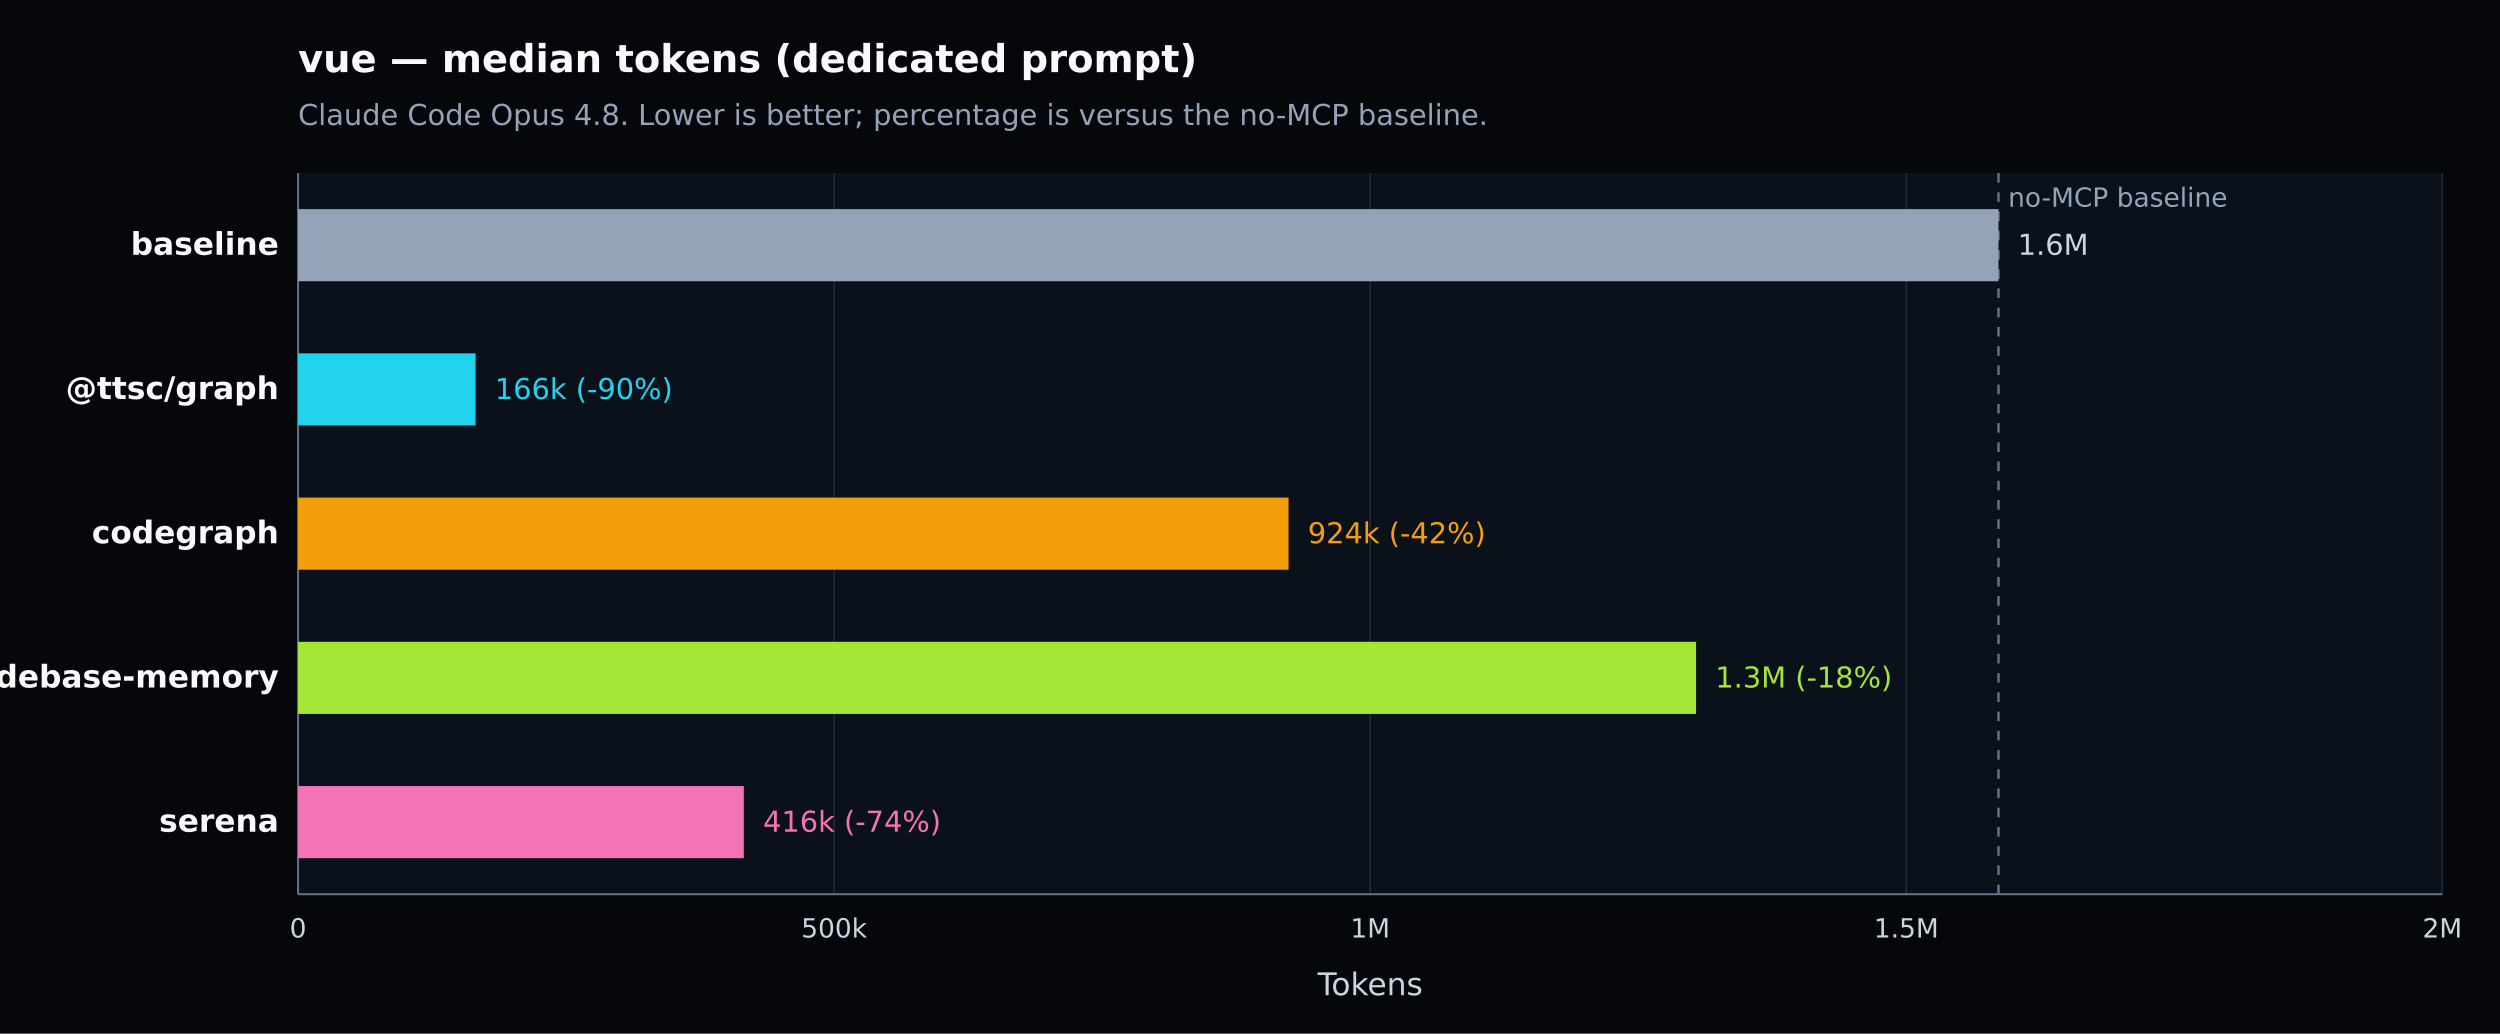
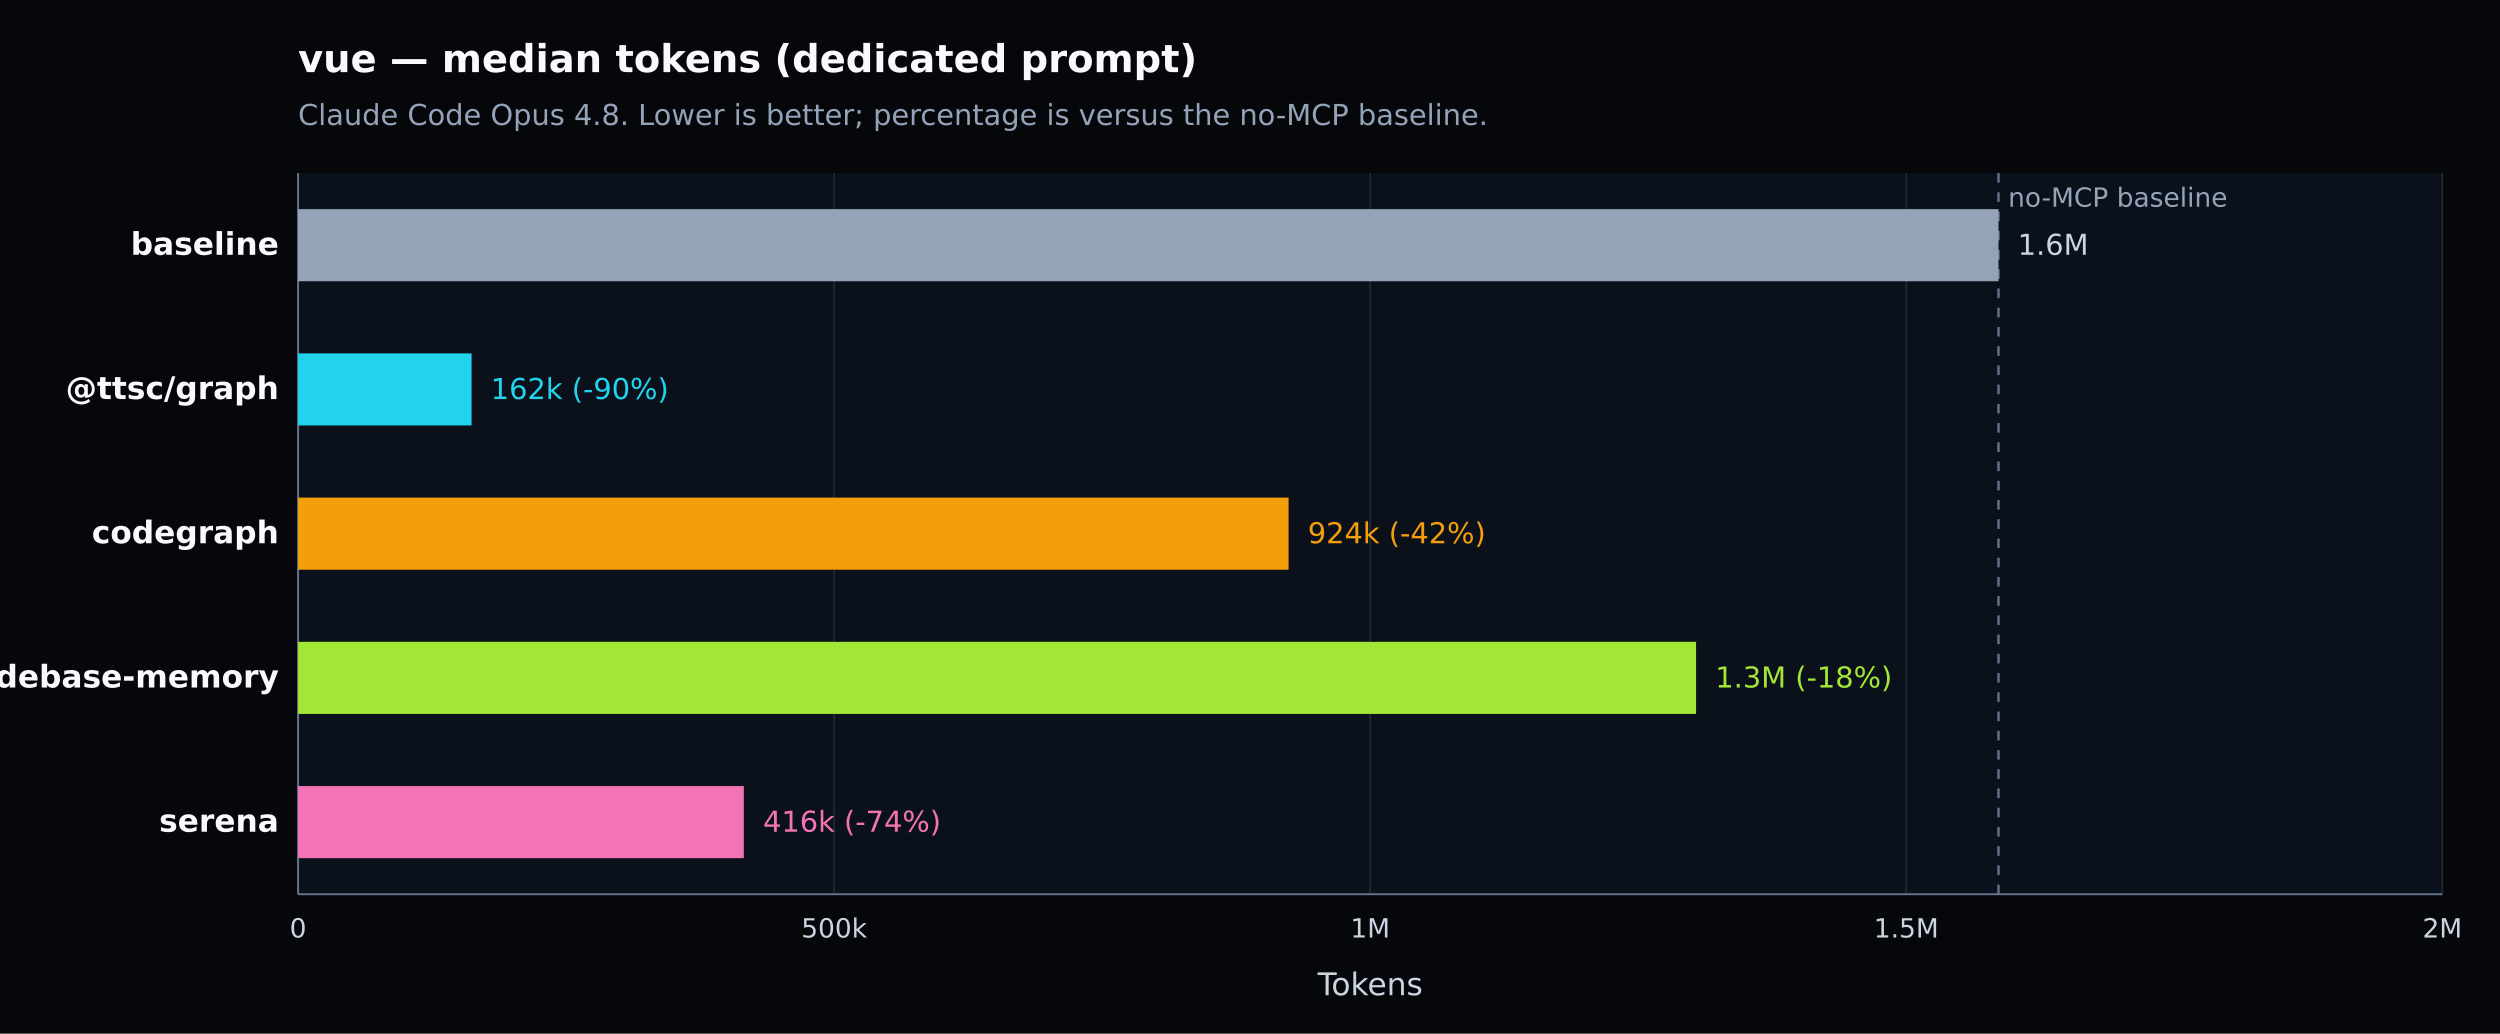
<svg xmlns="http://www.w3.org/2000/svg" width="1040" height="430" viewBox="0 0 1040 430" version="1.1" role="img" aria-label="vue — median tokens (dedicated prompt). Claude Code Opus 4.8. Lower is better; percentage is versus the no-MCP baseline.">
  <defs>
    <style type="text/css">
   *{stroke-linejoin:round;stroke-linecap:butt}
   text{font-family:DejaVu Sans, Arial, sans-serif}
  </style>
  </defs>
  <g>
    <path d="M 0 430 L 1040 430 L 1040 0 L 0 0 z" style="fill:#05070b" />
    <text x="124" y="30" style="fill:#f8fafc;font-size:16px;font-weight:600">vue — median tokens (dedicated prompt)</text>
    <text x="124" y="52" style="fill:#94a3b8;font-size:12px">Claude Code Opus 4.8. Lower is better; percentage is versus the no-MCP baseline.</text>
    <path d="M 124 72 L 1016 72 L 1016 372 L 124 372 z" style="fill:#0b111a" />
    <g>
      <path d="M 124.000 72 L 124.000 372" style="fill:none;stroke:#1f2937;stroke-width:0.7" />
      <text x="124.000" y="390" style="fill:#cbd5e1;font-size:11px;text-anchor:middle">0</text>
    </g>
    <g>
      <path d="M 347.000 72 L 347.000 372" style="fill:none;stroke:#1f2937;stroke-width:0.7" />
      <text x="347.000" y="390" style="fill:#cbd5e1;font-size:11px;text-anchor:middle">500k</text>
    </g>
    <g>
      <path d="M 570.000 72 L 570.000 372" style="fill:none;stroke:#1f2937;stroke-width:0.7" />
      <text x="570.000" y="390" style="fill:#cbd5e1;font-size:11px;text-anchor:middle">1M</text>
    </g>
    <g>
      <path d="M 793.000 72 L 793.000 372" style="fill:none;stroke:#1f2937;stroke-width:0.7" />
      <text x="793.000" y="390" style="fill:#cbd5e1;font-size:11px;text-anchor:middle">1.5M</text>
    </g>
    <g>
      <path d="M 1016.000 72 L 1016.000 372" style="fill:none;stroke:#1f2937;stroke-width:0.7" />
      <text x="1016.000" y="390" style="fill:#cbd5e1;font-size:11px;text-anchor:middle">2M</text>
    </g>
    <path d="M 124 372 L 1016 372" style="fill:none;stroke:#64748b;stroke-width:0.8" />
    <path d="M 124 72 L 124 372" style="fill:none;stroke:#64748b;stroke-width:0.8" />
    <text x="570.000" y="414" style="fill:#cbd5e1;font-size:13px;text-anchor:middle">Tokens</text>
    <line x1="831.375" y1="72" x2="831.375" y2="372" style="stroke:#64748b;stroke-width:1;stroke-dasharray:4 4" />
    <text x="835.375" y="86" style="fill:#94a3b8;font-size:11px">no-MCP baseline</text>
    <g>
      <text x="116" y="106.000" style="fill:#f8fafc;font-size:13px;font-weight:600;text-anchor:end">baseline</text>
      <rect x="124" y="87.000" width="707.375" height="30" style="fill:#94a3b8" />
      <text x="839.375" y="106.000" style="fill:#cbd5e1;font-size:12px">1.6M</text>
    </g>
    <g>
      <text x="116" y="166.000" style="fill:#f8fafc;font-size:13px;font-weight:600;text-anchor:end">@ttsc/graph</text>
-       <rect x="124" y="147.000" width="73.842" height="30" style="fill:#22d3ee" />
-       <text x="205.842" y="166.000" style="fill:#22d3ee;font-size:12px">166k (-90%)</text>
+       <rect x="124" y="147.000" width="72.165" height="30" style="fill:#22d3ee" />
+       <text x="204.165" y="166.000" style="fill:#22d3ee;font-size:12px">162k (-90%)</text>
    </g>
    <g>
      <text x="116" y="226.000" style="fill:#f8fafc;font-size:13px;font-weight:600;text-anchor:end">codegraph</text>
      <rect x="124" y="207.000" width="412.046" height="30" style="fill:#f59e0b" />
      <text x="544.046" y="226.000" style="fill:#f59e0b;font-size:12px">924k (-42%)</text>
    </g>
    <g>
      <text x="116" y="286.000" style="fill:#f8fafc;font-size:13px;font-weight:600;text-anchor:end">codebase-memory</text>
      <rect x="124" y="267.000" width="581.567" height="30" style="fill:#a3e635" />
      <text x="713.567" y="286.000" style="fill:#a3e635;font-size:12px">1.3M (-18%)</text>
    </g>
    <g>
      <text x="116" y="346.000" style="fill:#f8fafc;font-size:13px;font-weight:600;text-anchor:end">serena</text>
      <rect x="124" y="327.000" width="185.433" height="30" style="fill:#f472b6" />
      <text x="317.433" y="346.000" style="fill:#f472b6;font-size:12px">416k (-74%)</text>
    </g>
  </g>
</svg>
